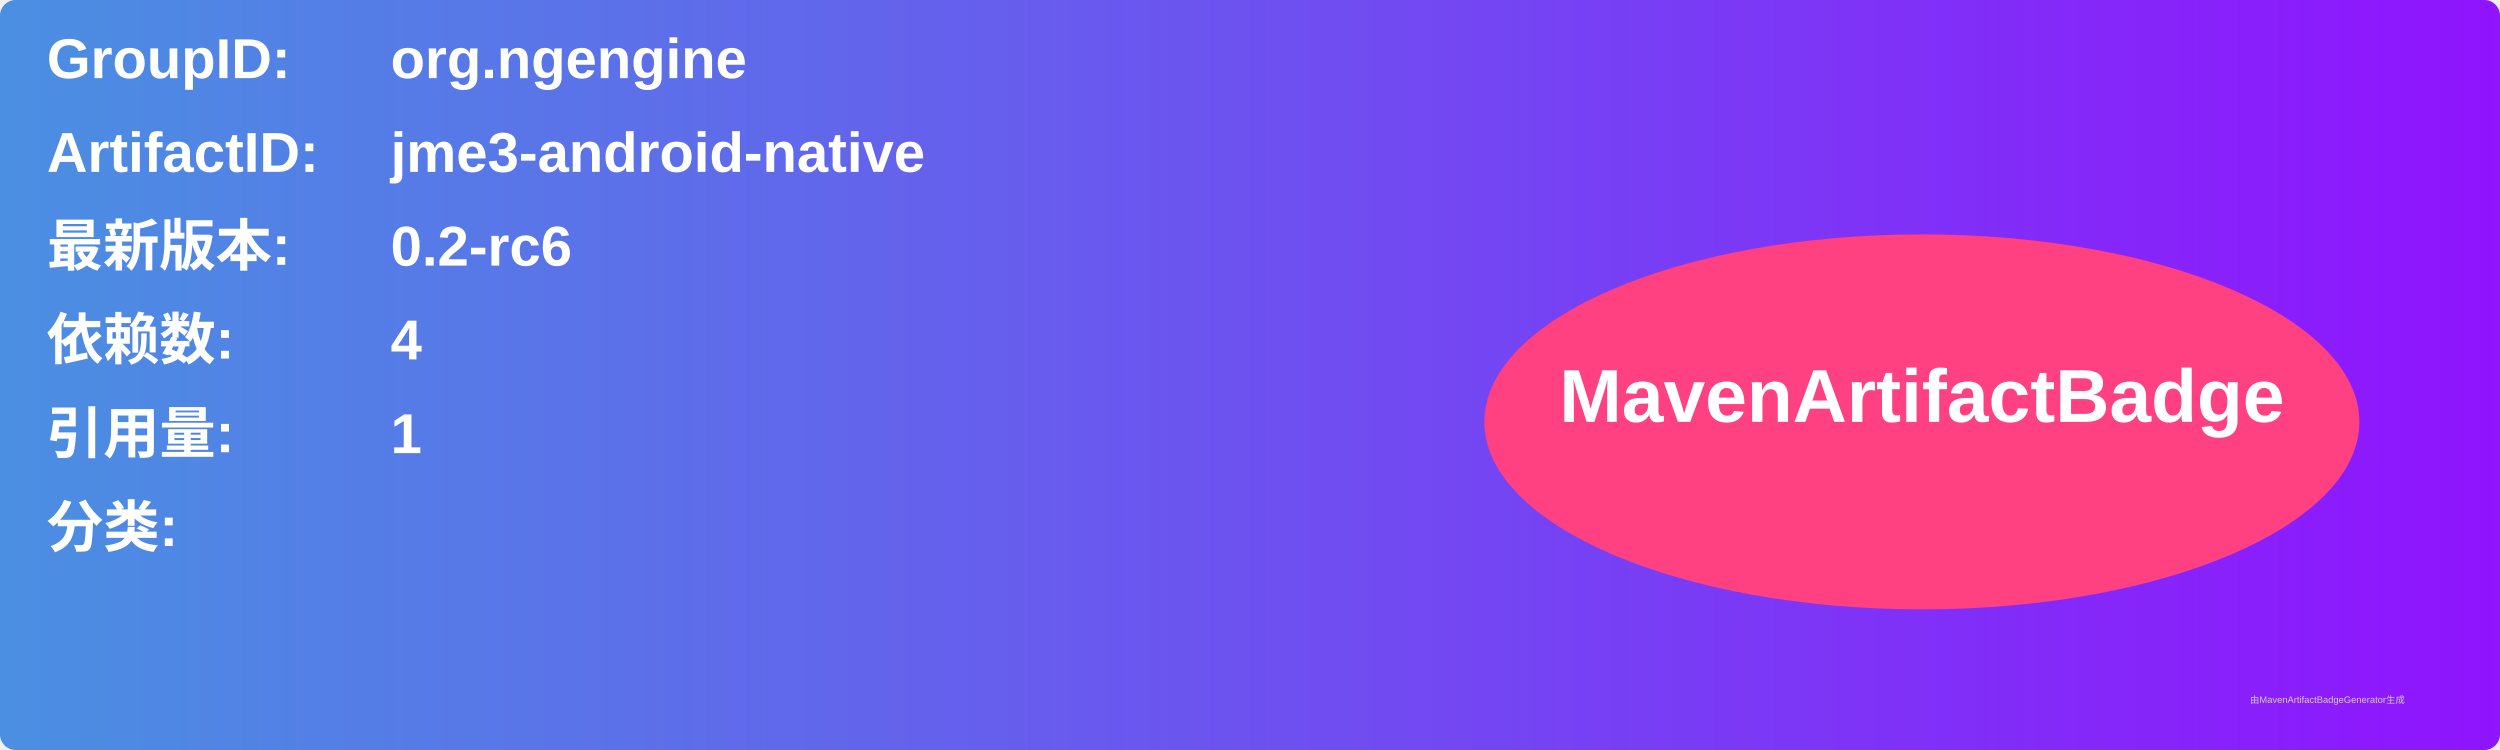
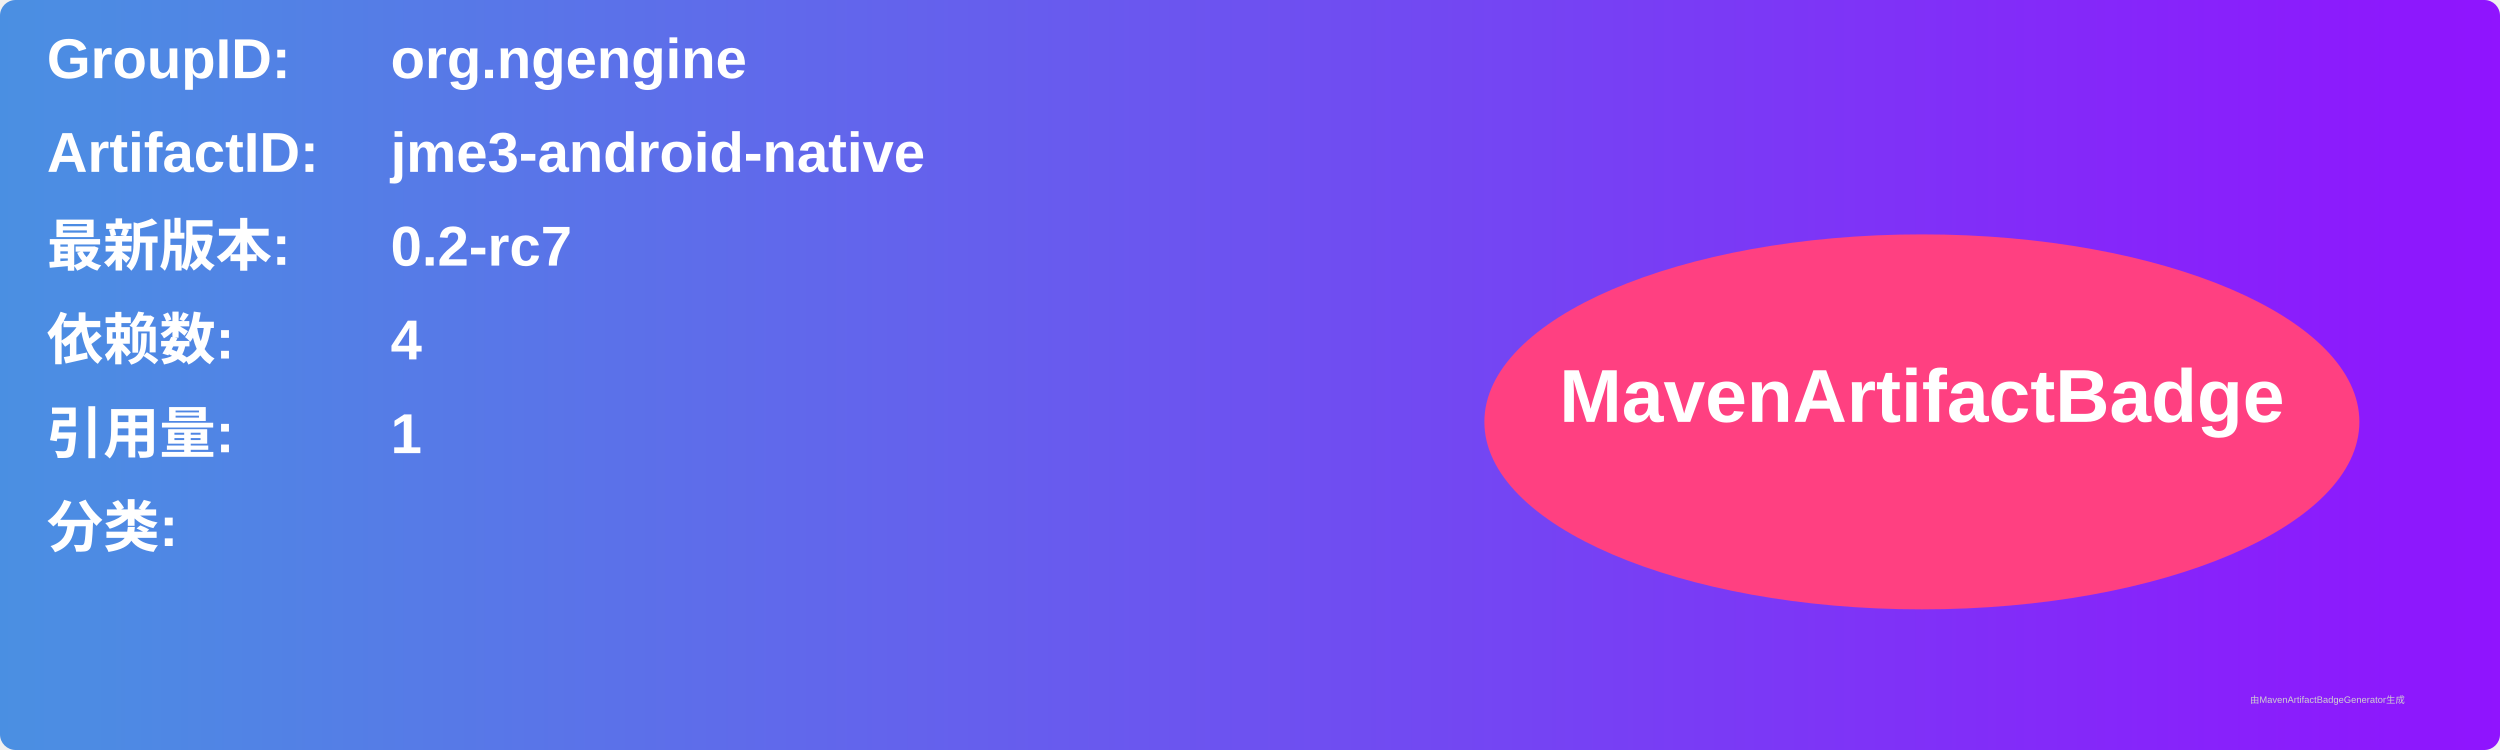
<svg xmlns="http://www.w3.org/2000/svg" width="800" height="240" viewBox="0 0 800 240">
  <linearGradient id="grad" x1="0%" y1="0%" x2="100%" y2="0%">
    <stop offset="0%" stop-color="#4a90e2" />
    <stop offset="100%" stop-color="#9013fe" />
  </linearGradient>
  <rect width="100%" height="100%" rx="5" ry="5" fill="url(#grad)" />
  <g transform="translate(15, 15)">
    <text x="0" y="10" font-family="Arial" font-size="18" fill="white" font-weight="bold" width="260">GroupID:</text>
    <text x="110" y="10" font-family="Arial" font-size="18" fill="white" font-weight="bold" width="460">org.ngengine</text>
    <text x="0" y="40" font-family="Arial" font-size="18" fill="white" font-weight="bold" width="260">ArtifactID:</text>
    <text x="110" y="40" font-family="Arial" font-size="18" fill="white" font-weight="bold" width="460">jme3-android-native</text>
    <text x="0" y="70" font-family="Arial" font-size="18" fill="white" font-weight="bold">最新版本:</text>
    <text x="110" y="70" font-family="Arial" font-size="18" fill="white" font-weight="bold">
-       <tspan font-weight="bold">0.2-rc6</tspan>
+       <tspan font-weight="bold">0.2-rc7</tspan>
    </text>
    <text x="0" y="100" font-family="Arial" font-size="18" fill="white" font-weight="bold">依赖数: </text>
    <text x="110" y="100" font-family="Arial" font-size="18" fill="white">
      <tspan font-weight="bold">4</tspan>
    </text>
    <text x="0" y="130" font-family="Arial" font-size="18" fill="white" font-weight="bold">引用量: </text>
    <text x="110" y="130" font-family="Arial" font-size="18" fill="white">
      <tspan font-weight="bold">1</tspan>
    </text>
    <text x="0" y="160" font-family="Arial" font-size="18" fill="white" font-weight="bold">分类:</text>
    <text x="10" y="190" font-family="Arial" font-size="10" fill="white">
      <tspan font-weight="bold" />
    </text>
    <ellipse cx="600" cy="120" rx="140" ry="60" fill="#ff4081" />
    <text x="600" y="120" text-anchor="middle" font-family="Arial" font-size="24" fill="white" font-weight="bold">MavenArtifactBadge</text>
  </g>
  <text x="720" y="225" font-family="Arial" font-size="3" fill="#d0d0d0">由MavenArtifactBadgeGenerator生成</text>
</svg>
